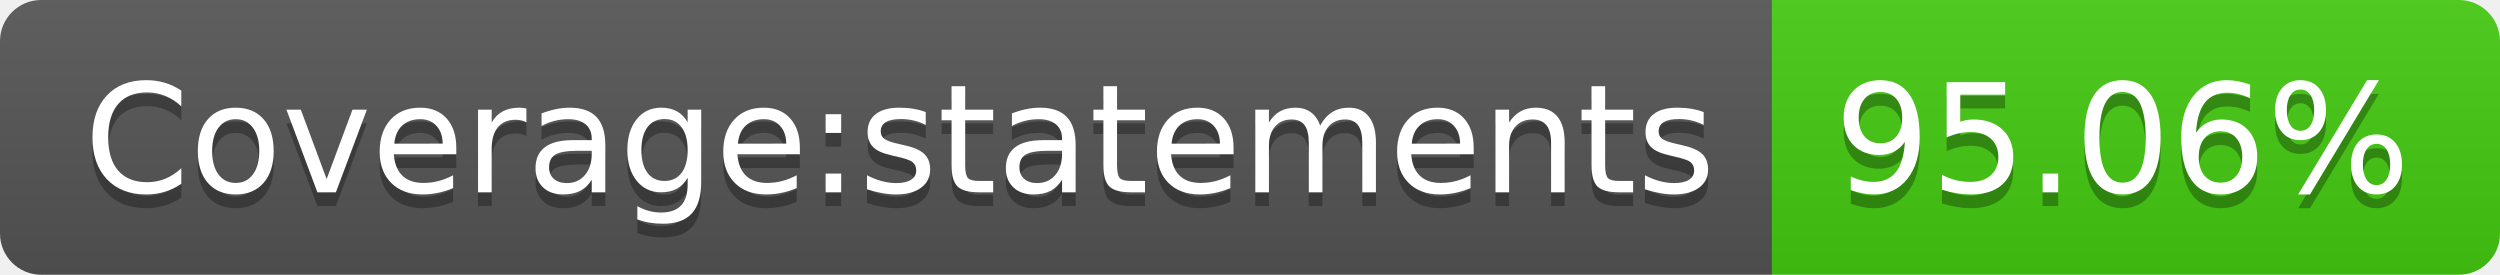
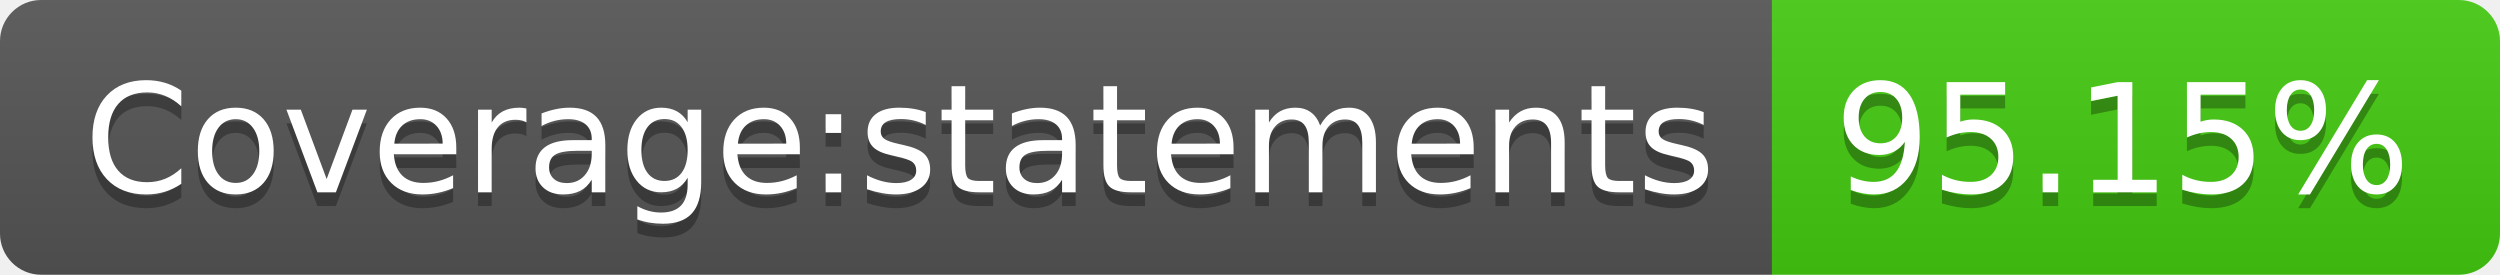
<svg xmlns="http://www.w3.org/2000/svg" width="182" height="20">
  <linearGradient id="b" x2="0" y2="100%">
    <stop offset="0" stop-color="#bbb" stop-opacity=".1" />
    <stop offset="1" stop-opacity=".1" />
  </linearGradient>
  <clipPath id="a">
    <rect width="182" height="20" rx="3" fill="#fff" />
  </clipPath>
  <g clip-path="url(#a)">
    <path fill="#555" d="M0 0h129v20H0z" />
    <path fill="#4c1" d="M129 0h53v20H129z" />
    <path fill="url(#b)" d="M0 0h182v20H0z" />
  </g>
  <g fill="#fff" text-anchor="middle" font-family="DejaVu Sans,Verdana,Geneva,sans-serif" font-size="110">
    <text x="655" y="150" fill="#010101" fill-opacity=".3" transform="scale(.1)" textLength="1190">Coverage:statements</text>
    <text x="655" y="140" transform="scale(.1)" textLength="1190">Coverage:statements</text>
-     <text x="1545" y="150" fill="#010101" fill-opacity=".3" transform="scale(.1)" textLength="430">95.06%</text>
-     <text x="1545" y="140" transform="scale(.1)" textLength="430">95.06%</text>
+     <text x="1545" y="150" fill="#010101" fill-opacity=".3" transform="scale(.1)" textLength="430">95.15%</text>
+     <text x="1545" y="140" transform="scale(.1)" textLength="430">95.15%</text>
  </g>
</svg>
